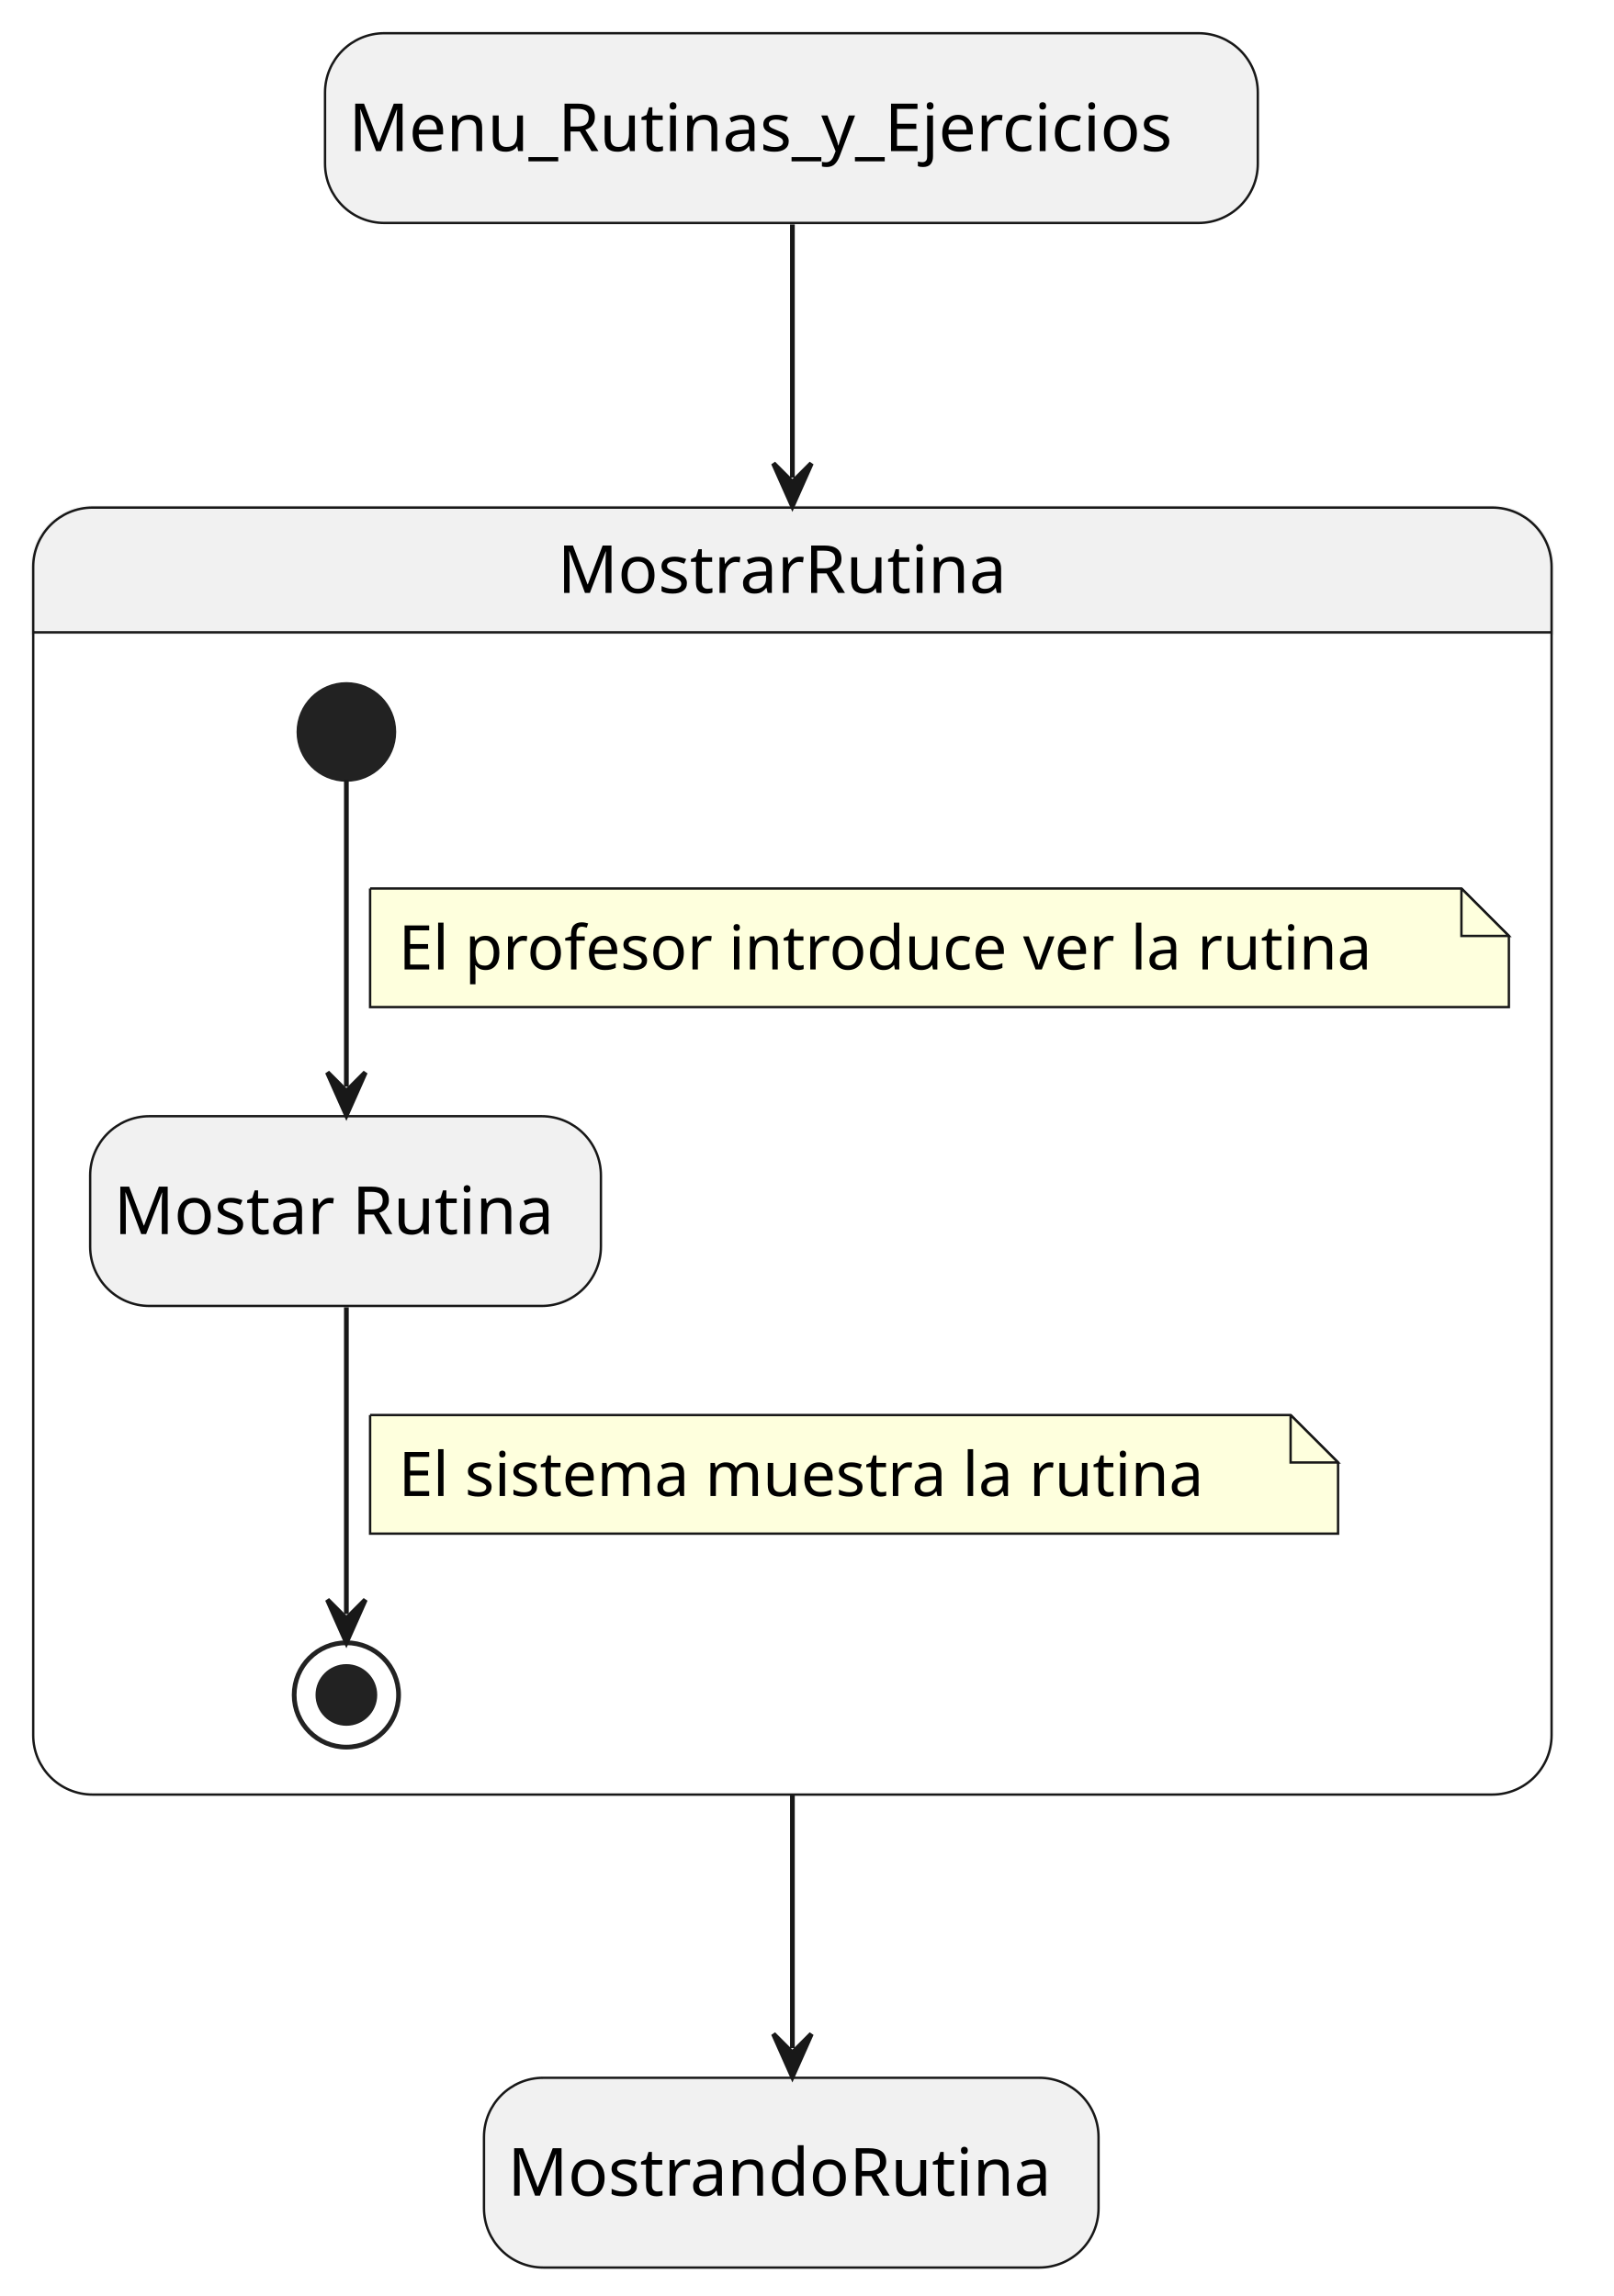
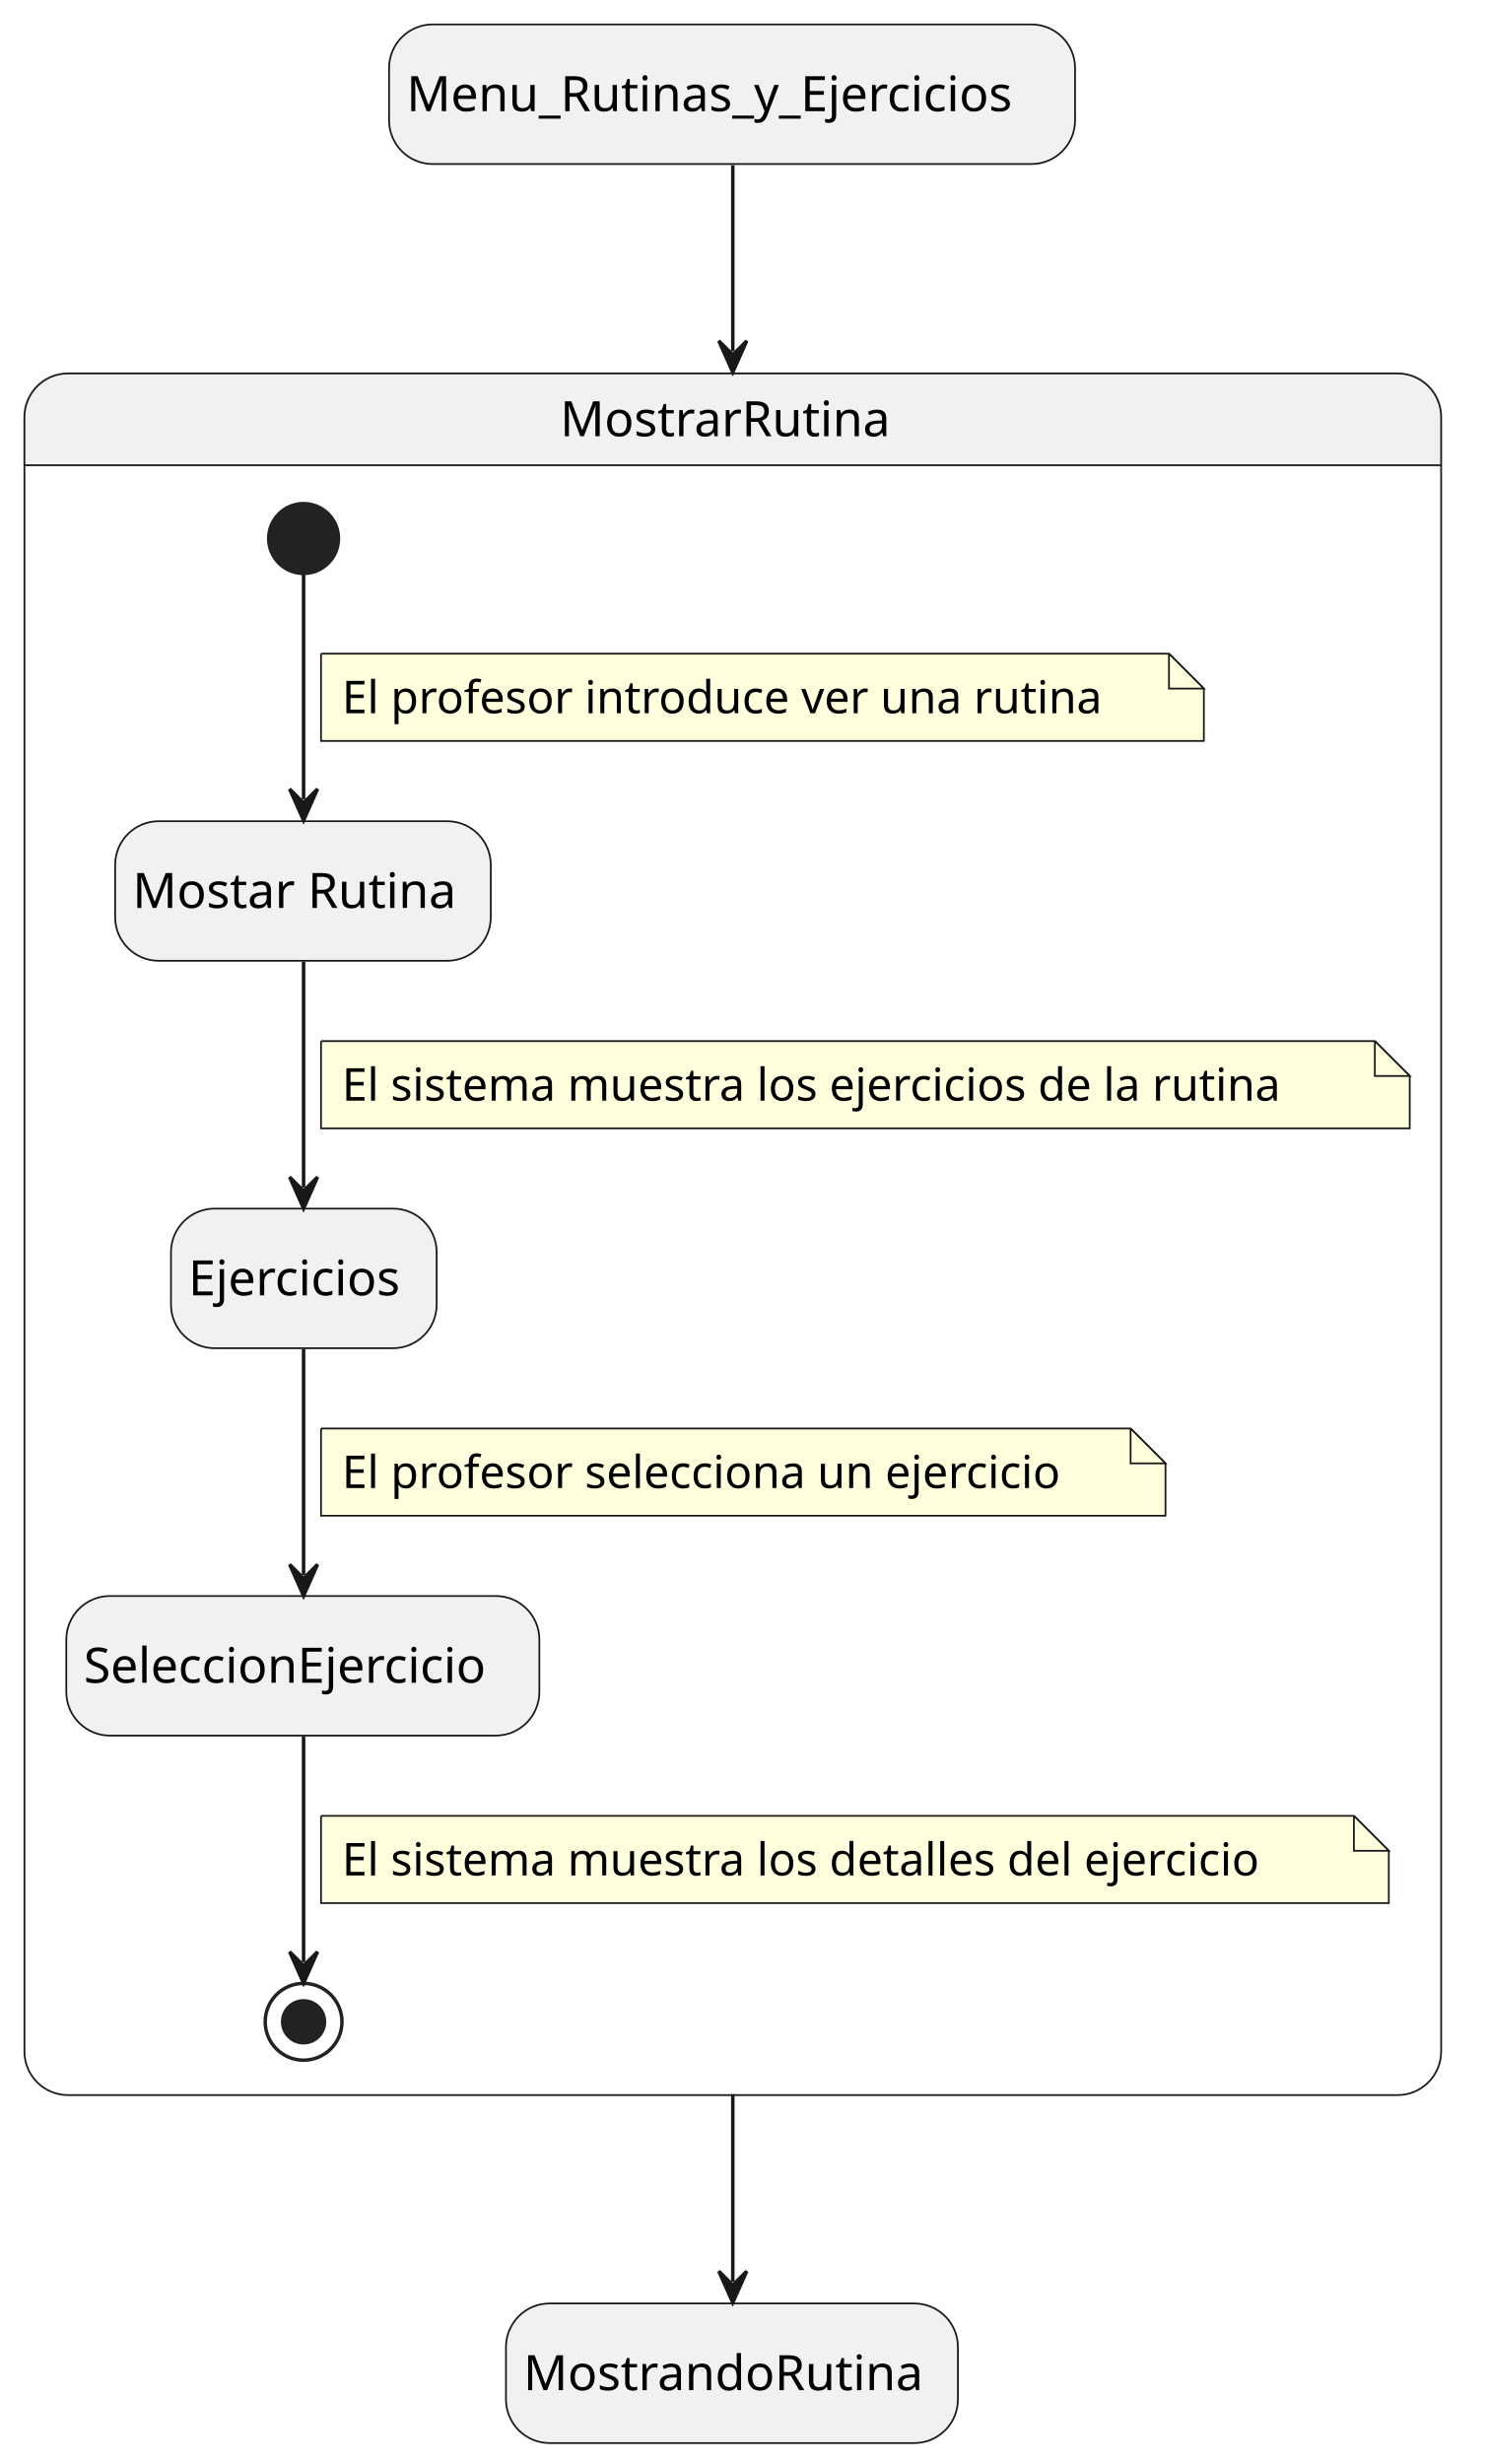
- <svg xmlns="http://www.w3.org/2000/svg" contentStyleType="text/css" height="484px" preserveAspectRatio="none" style="width:340px;height:484px;background:#FFFFFF;" version="1.1" viewBox="0 0 340 484" width="340px" zoomAndPan="magnify">
+ <svg xmlns="http://www.w3.org/2000/svg" contentStyleType="text/css" height="706px" preserveAspectRatio="none" style="width:426px;height:706px;background:#FFFFFF;" version="1.1" viewBox="0 0 426 706" width="426px" zoomAndPan="magnify">
  <defs />
  <g>
-     <rect fill="#F1F1F1" height="40" rx="12.5" ry="12.5" style="stroke:#181818;stroke-width:0.5;" width="196.587" x="68.5" y="7" />
-     <text fill="#000000" font-family="sans-serif" font-size="14" lengthAdjust="spacing" textLength="186.587" x="73.5" y="31.847">Menu_Rutinas_y_Ejercicios</text>
-     <rect fill="#F1F1F1" height="40" rx="12.5" ry="12.5" style="stroke:#181818;stroke-width:0.5;" width="129.519" x="102" y="438" />
-     <text fill="#000000" font-family="sans-serif" font-size="14" lengthAdjust="spacing" textLength="119.519" x="107" y="462.847">MostrandoRutina</text>
-     <path d="M19.5,107 L314.5,107 A12.5,12.5 0 0 1 327,119.5 L327,133.297 L7,133.297 L7,119.5 A12.5,12.5 0 0 1 19.5,107 " fill="#F1F1F1" style="stroke:#F1F1F1;stroke-width:1;" />
-     <rect fill="none" height="271.297" rx="12.5" ry="12.5" style="stroke:#181818;stroke-width:0.5;" width="320" x="7" y="107" />
-     <line style="stroke:#181818;stroke-width:0.5;" x1="7" x2="327" y1="133.297" y2="133.297" />
-     <text fill="#000000" font-family="sans-serif" font-size="14" lengthAdjust="spacing" textLength="98.95" x="117.525" y="124.995">MostrarRutina</text>
-     <rect fill="#F1F1F1" height="40" rx="12.5" ry="12.5" style="stroke:#181818;stroke-width:0.5;" width="107.644" x="19" y="235.297" />
-     <text fill="#000000" font-family="sans-serif" font-size="14" lengthAdjust="spacing" textLength="97.644" x="24" y="260.144">Mostar Rutina</text>
-     <ellipse cx="73" cy="154.297" fill="#222222" rx="10" ry="10" style="stroke:#222222;stroke-width:1;" />
-     <ellipse cx="73" cy="357.297" fill="none" rx="11" ry="11" style="stroke:#222222;stroke-width:1;" />
-     <ellipse cx="73" cy="357.297" fill="#222222" rx="6" ry="6" style="stroke:#222222;stroke-width:1;" />
+     <rect fill="#F1F1F1" height="40" rx="12.5" ry="12.5" style="stroke:#181818;stroke-width:0.5;" width="196.587" x="111.5" y="7" />
+     <text fill="#000000" font-family="sans-serif" font-size="14" lengthAdjust="spacing" textLength="186.587" x="116.5" y="31.847">Menu_Rutinas_y_Ejercicios</text>
+     <rect fill="#F1F1F1" height="40" rx="12.5" ry="12.5" style="stroke:#181818;stroke-width:0.5;" width="129.519" x="145" y="660" />
+     <text fill="#000000" font-family="sans-serif" font-size="14" lengthAdjust="spacing" textLength="119.519" x="150" y="684.847">MostrandoRutina</text>
+     <path d="M19.5,107 L400.5,107 A12.5,12.5 0 0 1 413,119.5 L413,133.297 L7,133.297 L7,119.5 A12.5,12.5 0 0 1 19.5,107 " fill="#F1F1F1" style="stroke:#F1F1F1;stroke-width:1;" />
+     <rect fill="none" height="493.297" rx="12.5" ry="12.5" style="stroke:#181818;stroke-width:0.5;" width="406" x="7" y="107" />
+     <line style="stroke:#181818;stroke-width:0.5;" x1="7" x2="413" y1="133.297" y2="133.297" />
+     <text fill="#000000" font-family="sans-serif" font-size="14" lengthAdjust="spacing" textLength="98.95" x="160.525" y="124.995">MostrarRutina</text>
+     <rect fill="#F1F1F1" height="40" rx="12.5" ry="12.5" style="stroke:#181818;stroke-width:0.5;" width="107.644" x="33" y="235.297" />
+     <text fill="#000000" font-family="sans-serif" font-size="14" lengthAdjust="spacing" textLength="97.644" x="38" y="260.144">Mostar Rutina</text>
+     <ellipse cx="87" cy="154.297" fill="#222222" rx="10" ry="10" style="stroke:#222222;stroke-width:1;" />
+     <rect fill="#F1F1F1" height="40" rx="12.5" ry="12.5" style="stroke:#181818;stroke-width:0.5;" width="76.138" x="49" y="346.297" />
+     <text fill="#000000" font-family="sans-serif" font-size="14" lengthAdjust="spacing" textLength="66.138" x="54" y="371.144">Ejercicios</text>
+     <rect fill="#F1F1F1" height="40" rx="12.5" ry="12.5" style="stroke:#181818;stroke-width:0.5;" width="135.569" x="19" y="457.297" />
+     <text fill="#000000" font-family="sans-serif" font-size="14" lengthAdjust="spacing" textLength="125.569" x="24" y="482.144">SeleccionEjercicio</text>
+     <ellipse cx="87" cy="579.297" fill="none" rx="11" ry="11" style="stroke:#222222;stroke-width:1;" />
+     <ellipse cx="87" cy="579.297" fill="#222222" rx="6" ry="6" style="stroke:#222222;stroke-width:1;" />
    <g id="link_*start*MostrarRutina_VerRutina">
-       <path d="M73,164.437 C73,180.417 73,207.787 73,229.067 " fill="none" id="*start*MostrarRutina-to-VerRutina" style="stroke:#181818;stroke-width:1;" />
-       <polygon fill="#181818" points="73,235.067,77,226.067,73,230.067,69,226.067,73,235.067" style="stroke:#181818;stroke-width:1;" />
-       <path d="M78,187.297 L78,212.297 L318,212.297 L318,197.297 L308,187.297 L78,187.297 " fill="#FEFFDD" style="stroke:#181818;stroke-width:0.5;" />
-       <path d="M308,187.297 L308,197.297 L318,197.297 L308,187.297 " fill="#FEFFDD" style="stroke:#181818;stroke-width:0.5;" />
-       <text fill="#000000" font-family="sans-serif" font-size="13" lengthAdjust="spacing" textLength="219.68" x="84" y="204.364">El profesor introduce ver la rutina</text>
+       <path d="M87,164.437 C87,180.417 87,207.787 87,229.067 " fill="none" id="*start*MostrarRutina-to-VerRutina" style="stroke:#181818;stroke-width:1;" />
+       <polygon fill="#181818" points="87,235.067,91,226.067,87,230.067,83,226.067,87,235.067" style="stroke:#181818;stroke-width:1;" />
+       <path d="M92,187.297 L92,212.297 L345,212.297 L345,197.297 L335,187.297 L92,187.297 " fill="#FEFFDD" style="stroke:#181818;stroke-width:0.5;" />
+       <path d="M335,187.297 L335,197.297 L345,197.297 L335,187.297 " fill="#FEFFDD" style="stroke:#181818;stroke-width:0.5;" />
+       <text fill="#000000" font-family="sans-serif" font-size="13" lengthAdjust="spacing" textLength="232.546" x="98" y="204.364">El profesor introduce ver una rutina</text>
    </g>
-     <g id="link_VerRutina_*end*MostrarRutina">
-       <path d="M73,275.577 C73,296.687 73,323.737 73,340.227 " fill="none" id="VerRutina-to-*end*MostrarRutina" style="stroke:#181818;stroke-width:1;" />
-       <polygon fill="#181818" points="73,346.227,77,337.227,73,341.227,69,337.227,73,346.227" style="stroke:#181818;stroke-width:1;" />
-       <path d="M78,298.297 L78,323.297 L282,323.297 L282,308.297 L272,298.297 L78,298.297 " fill="#FEFFDD" style="stroke:#181818;stroke-width:0.5;" />
-       <path d="M272,298.297 L272,308.297 L282,308.297 L272,298.297 " fill="#FEFFDD" style="stroke:#181818;stroke-width:0.5;" />
-       <text fill="#000000" font-family="sans-serif" font-size="13" lengthAdjust="spacing" textLength="183.397" x="84" y="315.364">El sistema muestra la rutina</text>
+     <g id="link_VerRutina_Ejercicios">
+       <path d="M87,275.537 C87,295.457 87,320.397 87,340.257 " fill="none" id="VerRutina-to-Ejercicios" style="stroke:#181818;stroke-width:1;" />
+       <polygon fill="#181818" points="87,346.257,91,337.257,87,341.257,83,337.257,87,346.257" style="stroke:#181818;stroke-width:1;" />
+       <path d="M92,298.297 L92,323.297 L404,323.297 L404,308.297 L394,298.297 L92,298.297 " fill="#FEFFDD" style="stroke:#181818;stroke-width:0.5;" />
+       <path d="M394,298.297 L394,308.297 L404,308.297 L394,298.297 " fill="#FEFFDD" style="stroke:#181818;stroke-width:0.5;" />
+       <text fill="#000000" font-family="sans-serif" font-size="13" lengthAdjust="spacing" textLength="291.58" x="98" y="315.364">El sistema muestra los ejercicios de la rutina</text>
+     </g>
+     <g id="link_Ejercicios_SeleccionEjercicio">
+       <path d="M87,386.537 C87,406.457 87,431.397 87,451.257 " fill="none" id="Ejercicios-to-SeleccionEjercicio" style="stroke:#181818;stroke-width:1;" />
+       <polygon fill="#181818" points="87,457.257,91,448.257,87,452.257,83,448.257,87,457.257" style="stroke:#181818;stroke-width:1;" />
+       <path d="M92,409.297 L92,434.297 L334,434.297 L334,419.297 L324,409.297 L92,409.297 " fill="#FEFFDD" style="stroke:#181818;stroke-width:0.5;" />
+       <path d="M324,409.297 L324,419.297 L334,419.297 L324,409.297 " fill="#FEFFDD" style="stroke:#181818;stroke-width:0.5;" />
+       <text fill="#000000" font-family="sans-serif" font-size="13" lengthAdjust="spacing" textLength="221.901" x="98" y="426.364">El profesor selecciona un ejercicio</text>
+     </g>
+     <g id="link_SeleccionEjercicio_*end*MostrarRutina">
+       <path d="M87,497.577 C87,518.687 87,545.737 87,562.227 " fill="none" id="SeleccionEjercicio-to-*end*MostrarRutina" style="stroke:#181818;stroke-width:1;" />
+       <polygon fill="#181818" points="87,568.227,91,559.227,87,563.227,83,559.227,87,568.227" style="stroke:#181818;stroke-width:1;" />
+       <path d="M92,520.297 L92,545.297 L398,545.297 L398,530.297 L388,520.297 L92,520.297 " fill="#FEFFDD" style="stroke:#181818;stroke-width:0.5;" />
+       <path d="M388,520.297 L388,530.297 L398,530.297 L388,520.297 " fill="#FEFFDD" style="stroke:#181818;stroke-width:0.5;" />
+       <text fill="#000000" font-family="sans-serif" font-size="13" lengthAdjust="spacing" textLength="285.518" x="98" y="537.364">El sistema muestra los detalles del ejercicio</text>
    </g>
    <g id="link_Menu_Rutinas_y_Ejercicios_MostrarRutina">
-       <path d="M167,47.32 C167,61.9 167,77.33 167,100.68 " fill="none" id="Menu_Rutinas_y_Ejercicios-to-MostrarRutina" style="stroke:#181818;stroke-width:1;" />
-       <polygon fill="#181818" points="167,106.68,171,97.68,167,101.68,163,97.68,167,106.68" style="stroke:#181818;stroke-width:1;" />
+       <path d="M210,47.33 C210,61.45 210,76.33 210,100.67 " fill="none" id="Menu_Rutinas_y_Ejercicios-to-MostrarRutina" style="stroke:#181818;stroke-width:1;" />
+       <polygon fill="#181818" points="210,106.67,214,97.67,210,101.67,206,97.67,210,106.67" style="stroke:#181818;stroke-width:1;" />
    </g>
    <g id="link_MostrarRutina_MostrandoRutina">
-       <path d="M167,378.11 C167,401.59 167,417.14 167,431.76 " fill="none" id="MostrarRutina-to-MostrandoRutina" style="stroke:#181818;stroke-width:1;" />
-       <polygon fill="#181818" points="167,437.76,171,428.76,167,432.76,163,428.76,167,437.76" style="stroke:#181818;stroke-width:1;" />
+       <path d="M210,600.03 C210,624.54 210,639.58 210,653.76 " fill="none" id="MostrarRutina-to-MostrandoRutina" style="stroke:#181818;stroke-width:1;" />
+       <polygon fill="#181818" points="210,659.76,214,650.76,210,654.76,206,650.76,210,659.76" style="stroke:#181818;stroke-width:1;" />
    </g>
  </g>
</svg>
